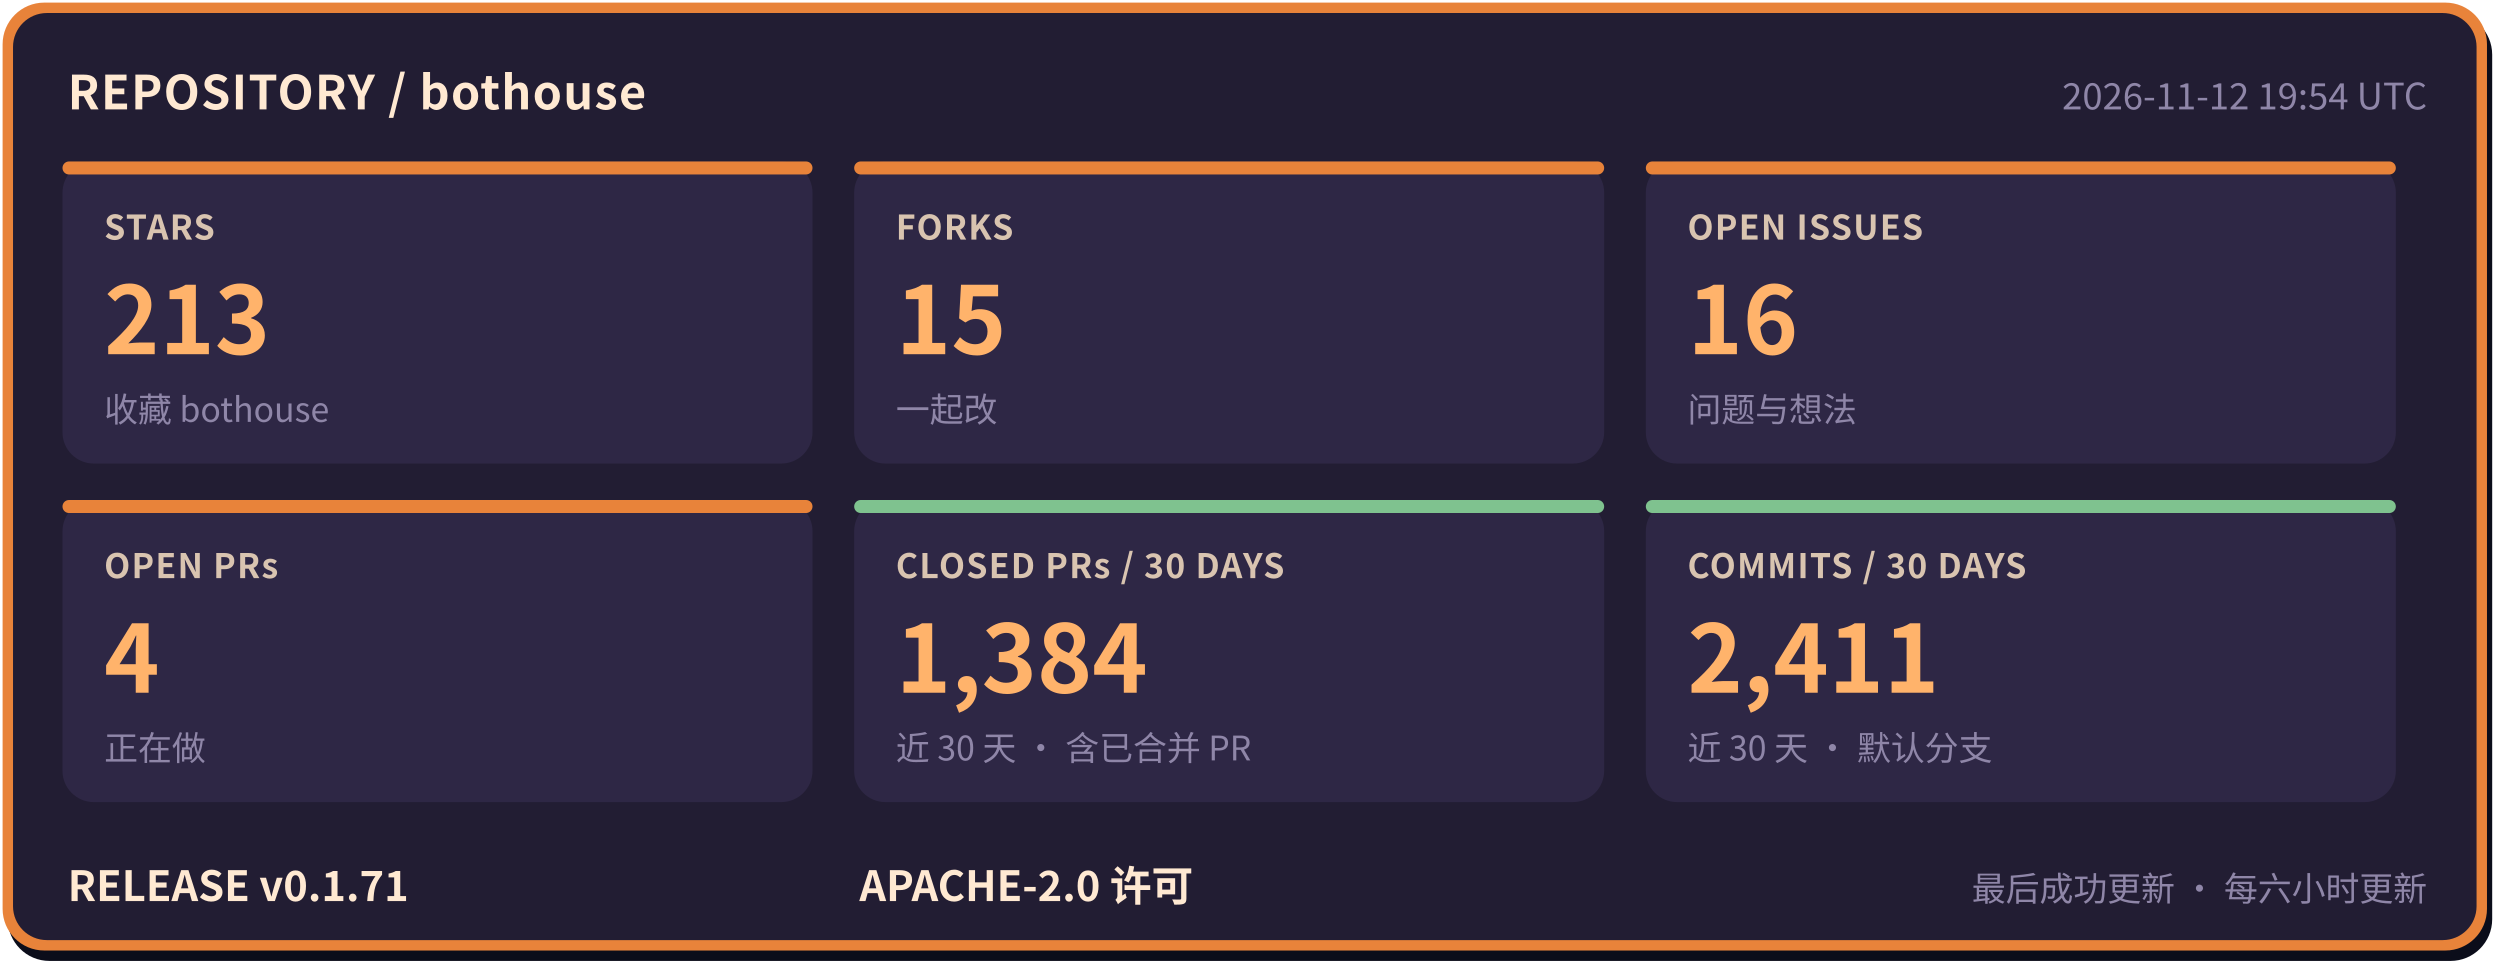
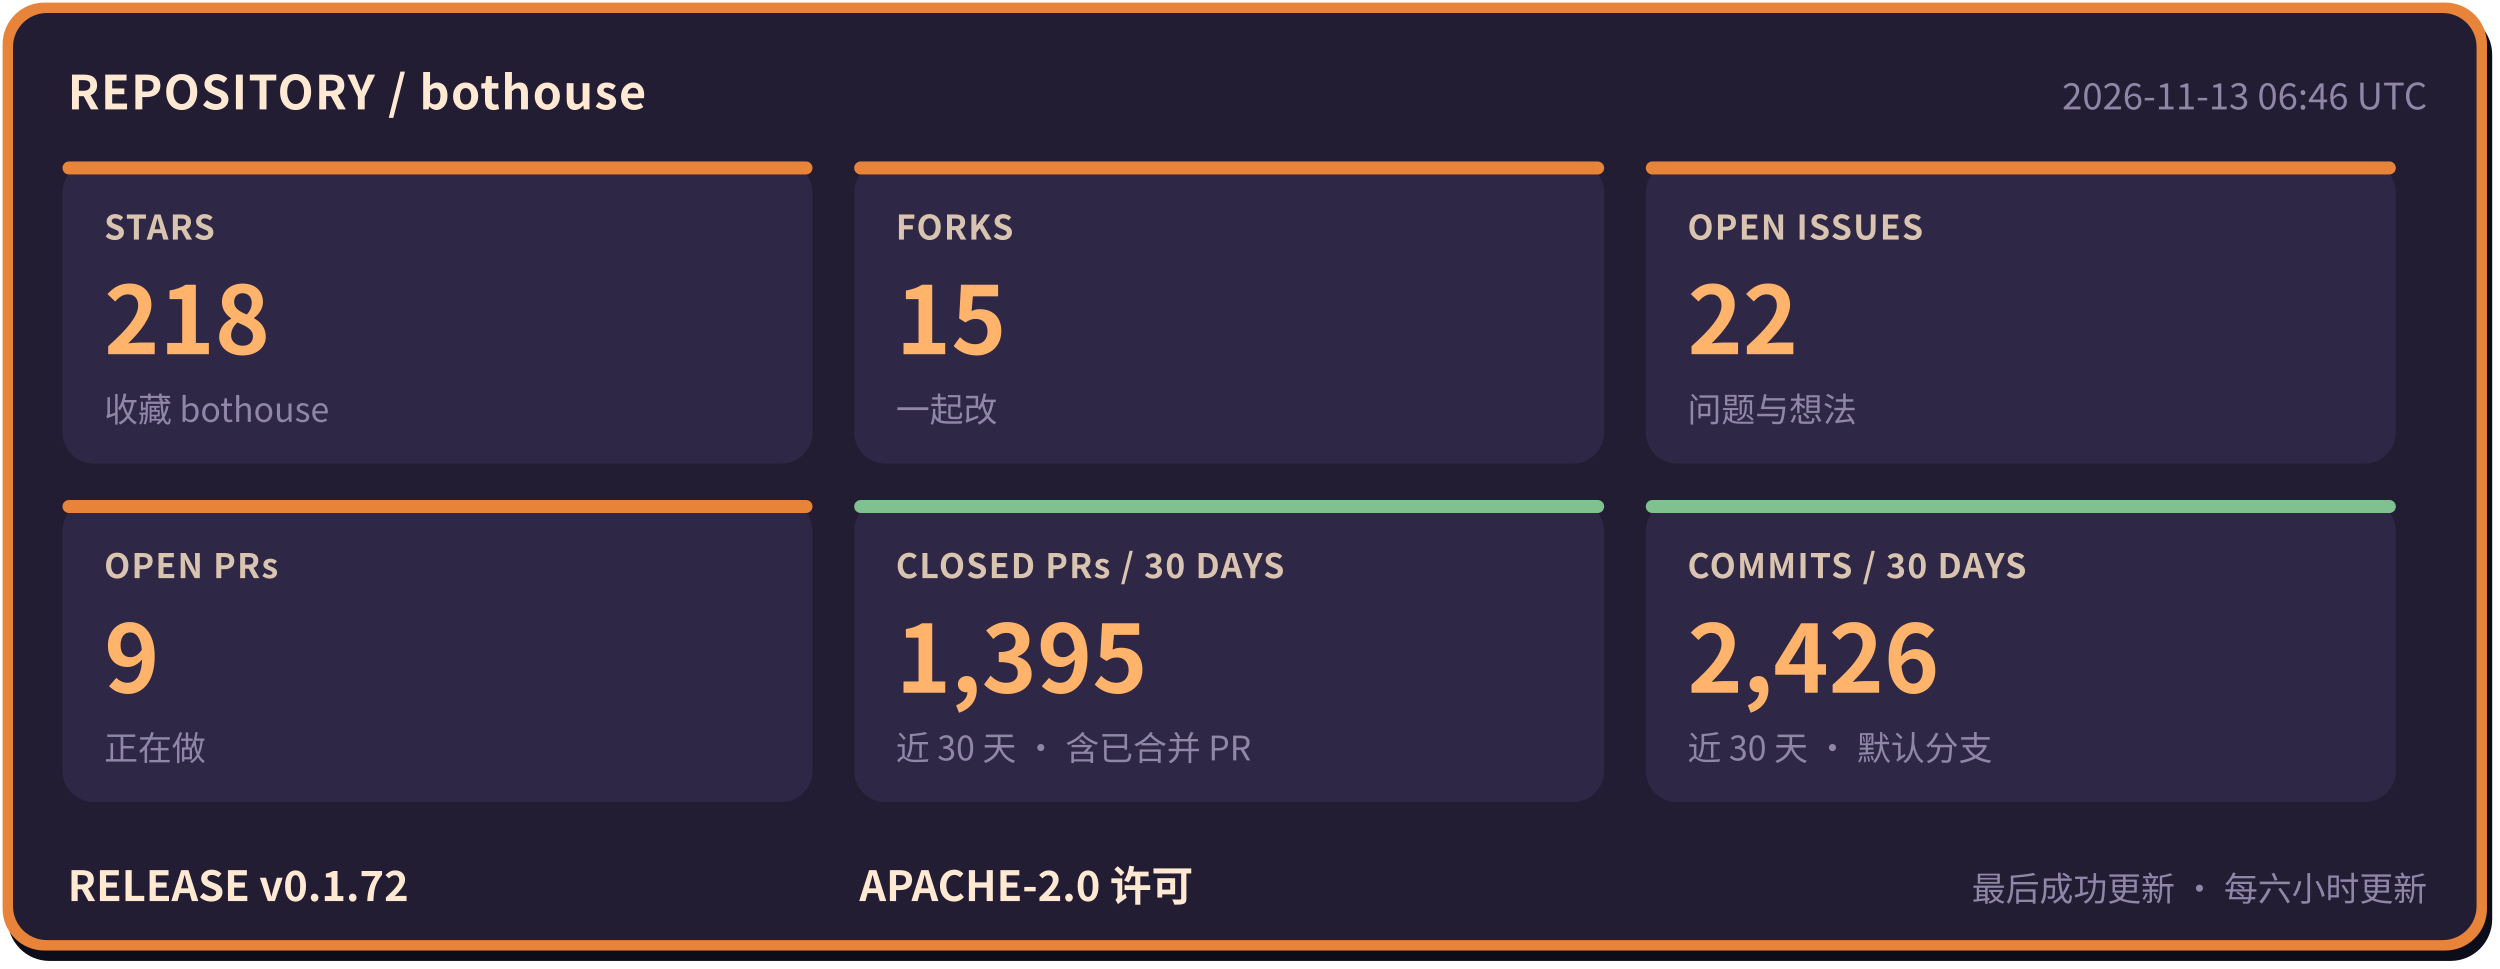
- <svg xmlns="http://www.w3.org/2000/svg" width="960" height="372" viewBox="0 0 960 372" role="img" aria-label="bothouse 仓库状态: STARS 213, FORKS 15, OPEN ISSUES 16, OPEN PRs 4, CLOSED PRs / 30 DAYS 1384, COMMITS / 30 DAYS 2411, RELEASE v0.1.71" font-family="'PingFang SC','Hiragino Sans GB','Microsoft YaHei','Noto Sans CJK SC',-apple-system,'Segoe UI',sans-serif">
+ <svg xmlns="http://www.w3.org/2000/svg" width="960" height="372" viewBox="0 0 960 372" role="img" aria-label="bothouse 仓库状态: STARS 218, FORKS 15, OPEN ISSUES 22, OPEN PRs 9, CLOSED PRs / 30 DAYS 1395, COMMITS / 30 DAYS 2426, RELEASE v0.1.72" font-family="'PingFang SC','Hiragino Sans GB','Microsoft YaHei','Noto Sans CJK SC',-apple-system,'Segoe UI',sans-serif">
  <rect x="3" y="5" width="954" height="364" rx="16" fill="#0b0d1a" />
  <rect x="1" y="1" width="954" height="364" rx="16" fill="#e8833a" />
  <rect x="5" y="5" width="946" height="356" rx="13" fill="#221d33" />
  <text x="26" y="42" font-size="18" font-weight="700" letter-spacing="0.5" fill="#ffe9d2">REPOSITORY / bothouse</text>
-   <text x="932" y="42" font-size="14" fill="#8f86a8" text-anchor="end">2026-11-12 19:54 UTC</text>
+   <text x="932" y="42" font-size="14" fill="#8f86a8" text-anchor="end">2026-11-13 06:46 UTC</text>
  <rect x="24" y="62" width="288" height="116" rx="12" fill="#2e2745" />
  <rect x="24" y="62" width="288" height="5" rx="2.5" fill="#e8833a" />
  <text x="40" y="92" font-size="13" font-weight="600" letter-spacing="0.5" fill="#d9c4b0">STARS</text>
-   <text x="40" y="136" font-size="36" font-weight="800" fill="#ffb36b">213</text>
+   <text x="40" y="136" font-size="36" font-weight="800" fill="#ffb36b">218</text>
  <text x="40" y="162" font-size="13" fill="#8f86a8">收藏 bothouse</text>
  <rect x="328" y="62" width="288" height="116" rx="12" fill="#2e2745" />
  <rect x="328" y="62" width="288" height="5" rx="2.5" fill="#e8833a" />
  <text x="344" y="92" font-size="13" font-weight="600" letter-spacing="0.5" fill="#d9c4b0">FORKS</text>
  <text x="344" y="136" font-size="36" font-weight="800" fill="#ffb36b">15</text>
  <text x="344" y="162" font-size="13" fill="#8f86a8">一起改</text>
  <rect x="632" y="62" width="288" height="116" rx="12" fill="#2e2745" />
  <rect x="632" y="62" width="288" height="5" rx="2.5" fill="#e8833a" />
  <text x="648" y="92" font-size="13" font-weight="600" letter-spacing="0.5" fill="#d9c4b0">OPEN ISSUES</text>
-   <text x="648" y="136" font-size="36" font-weight="800" fill="#ffb36b">16</text>
+   <text x="648" y="136" font-size="36" font-weight="800" fill="#ffb36b">22</text>
  <text x="648" y="162" font-size="13" fill="#8f86a8">问题与想法</text>
  <rect x="24" y="192" width="288" height="116" rx="12" fill="#2e2745" />
  <rect x="24" y="192" width="288" height="5" rx="2.5" fill="#e8833a" />
  <text x="40" y="222" font-size="13" font-weight="600" letter-spacing="0.5" fill="#d9c4b0">OPEN PRs</text>
-   <text x="40" y="266" font-size="36" font-weight="800" fill="#ffb36b">4</text>
+   <text x="40" y="266" font-size="36" font-weight="800" fill="#ffb36b">9</text>
  <text x="40" y="292" font-size="13" fill="#8f86a8">正在做</text>
  <rect x="328" y="192" width="288" height="116" rx="12" fill="#2e2745" />
  <rect x="328" y="192" width="288" height="5" rx="2.5" fill="#7fc28f" />
  <text x="344" y="222" font-size="13" font-weight="600" letter-spacing="0.5" fill="#d9c4b0">CLOSED PRs / 30 DAYS</text>
-   <text x="344" y="266" font-size="36" font-weight="800" fill="#ffb36b">1,384</text>
+   <text x="344" y="266" font-size="36" font-weight="800" fill="#ffb36b">1,395</text>
  <text x="344" y="292" font-size="13" fill="#8f86a8">近 30 天 · 含已合并 PR</text>
  <rect x="632" y="192" width="288" height="116" rx="12" fill="#2e2745" />
  <rect x="632" y="192" width="288" height="5" rx="2.5" fill="#7fc28f" />
  <text x="648" y="222" font-size="13" font-weight="600" letter-spacing="0.5" fill="#d9c4b0">COMMITS / 30 DAYS</text>
-   <text x="648" y="266" font-size="36" font-weight="800" fill="#ffb36b">2,411</text>
+   <text x="648" y="266" font-size="36" font-weight="800" fill="#ffb36b">2,426</text>
  <text x="648" y="292" font-size="13" fill="#8f86a8">近 30 天 · 默认分支</text>
-   <text x="26" y="346" font-size="16" font-weight="700" fill="#ffe9d2">RELEASE v0.1.71</text>
+   <text x="26" y="346" font-size="16" font-weight="700" fill="#ffe9d2">RELEASE v0.1.72</text>
  <text x="330" y="346" font-size="16" font-weight="700" fill="#ffe9d2">APACHE-2.0 许可</text>
  <text x="932" y="346" font-size="13" fill="#8f86a8" text-anchor="end">最后成功更新 · 每六小时更新</text>
</svg>
